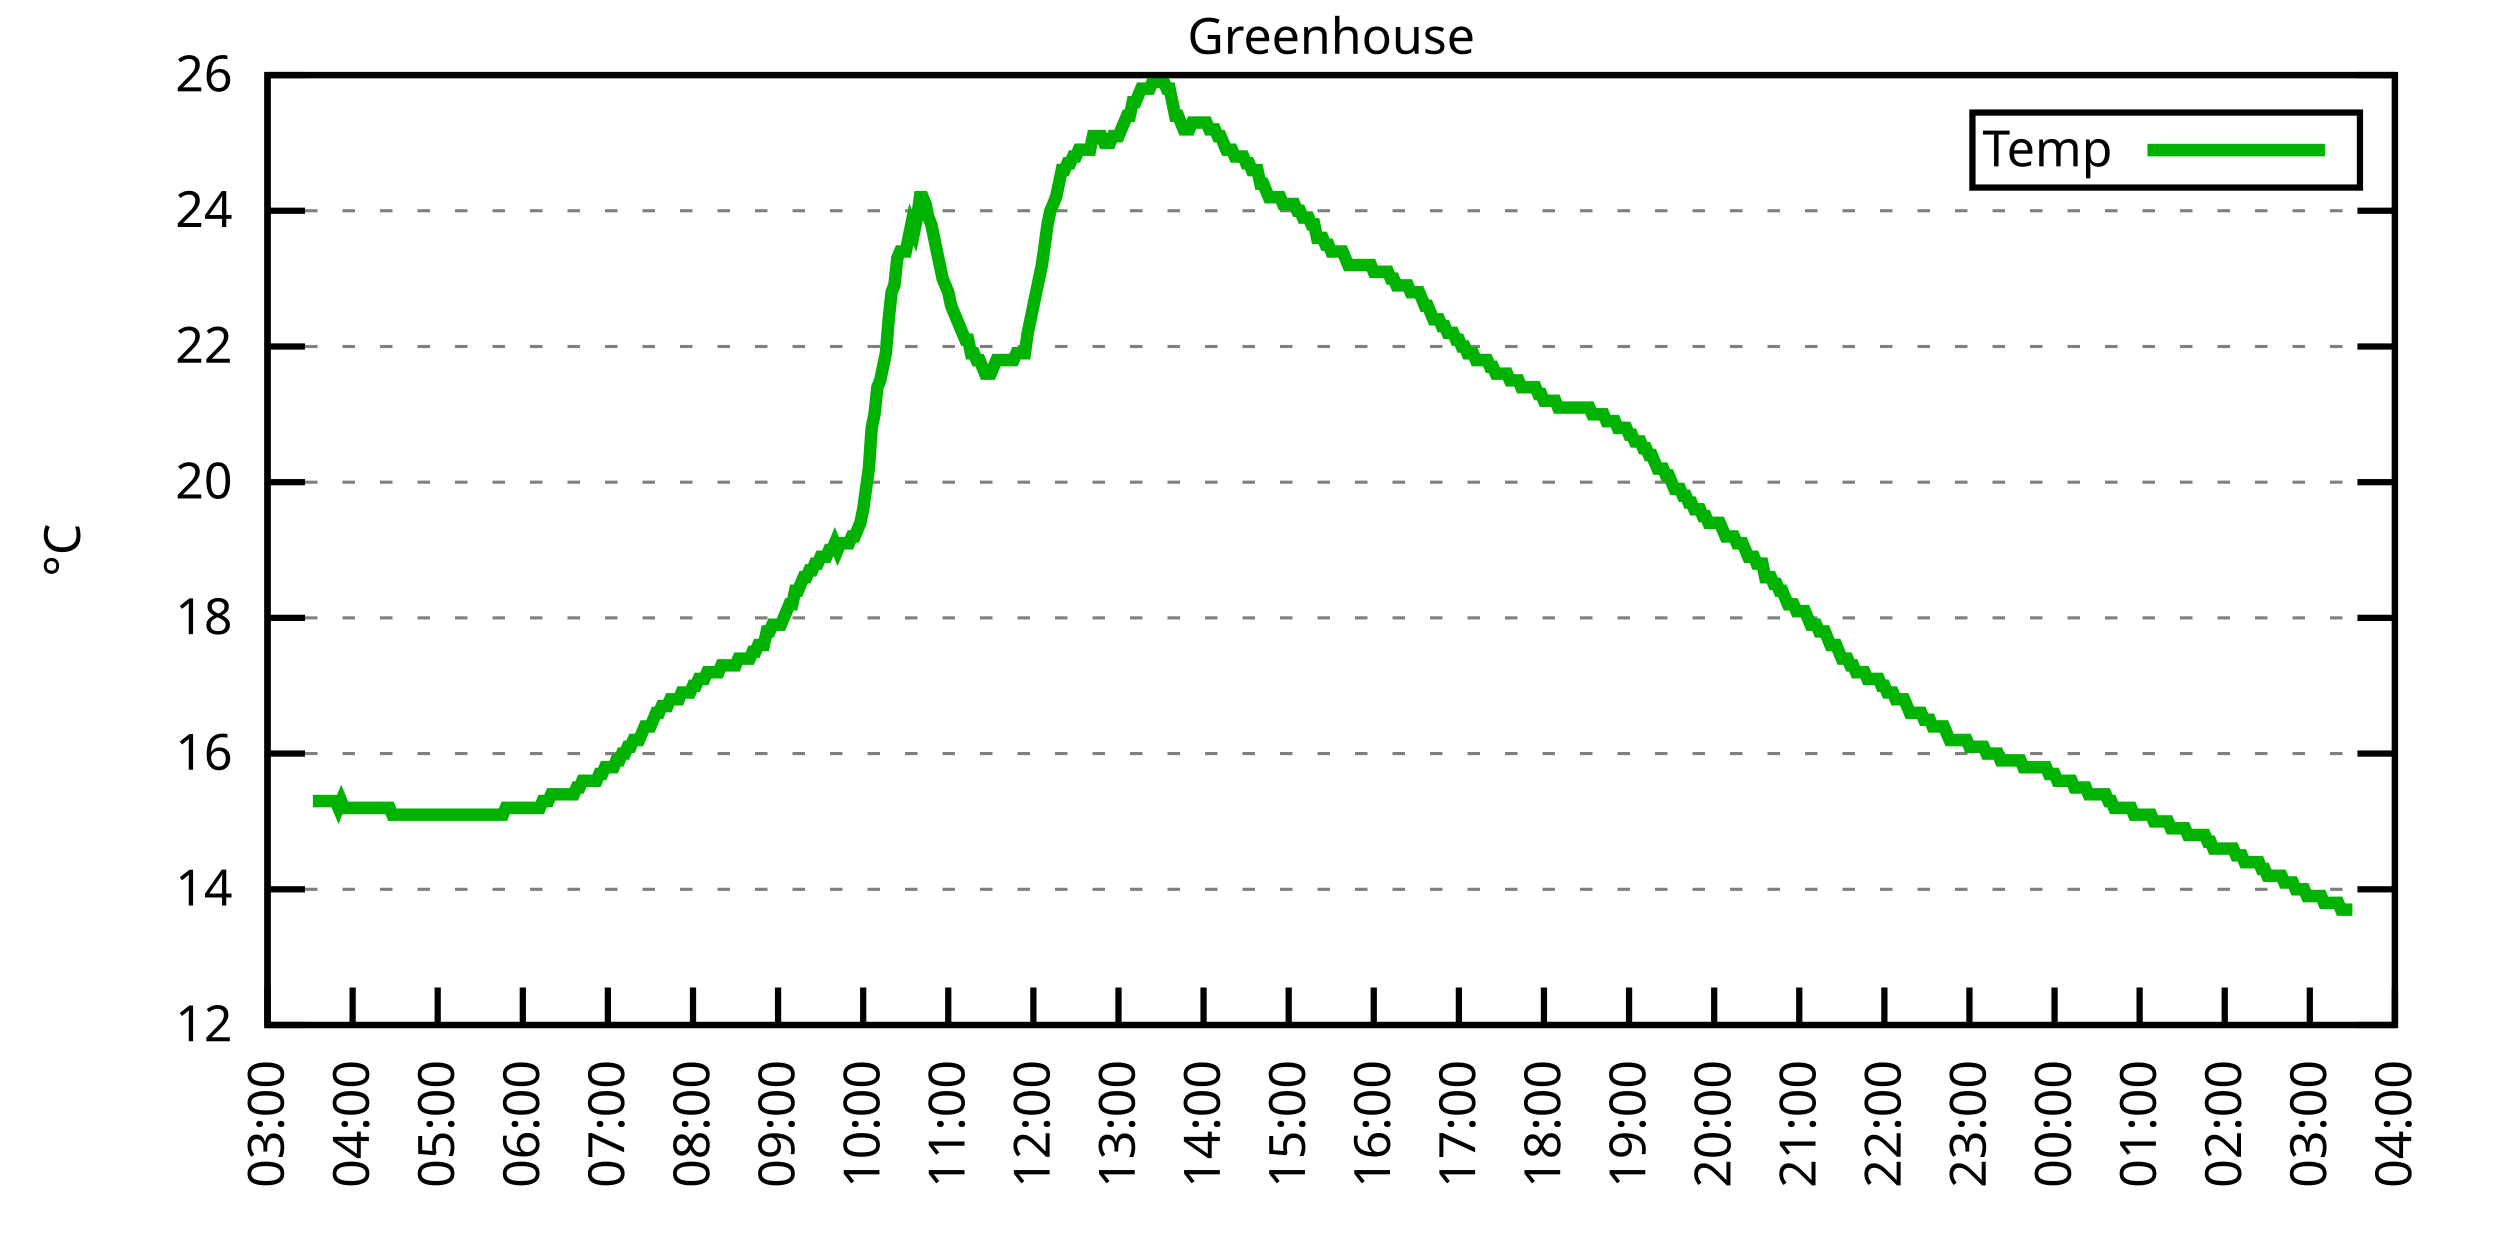
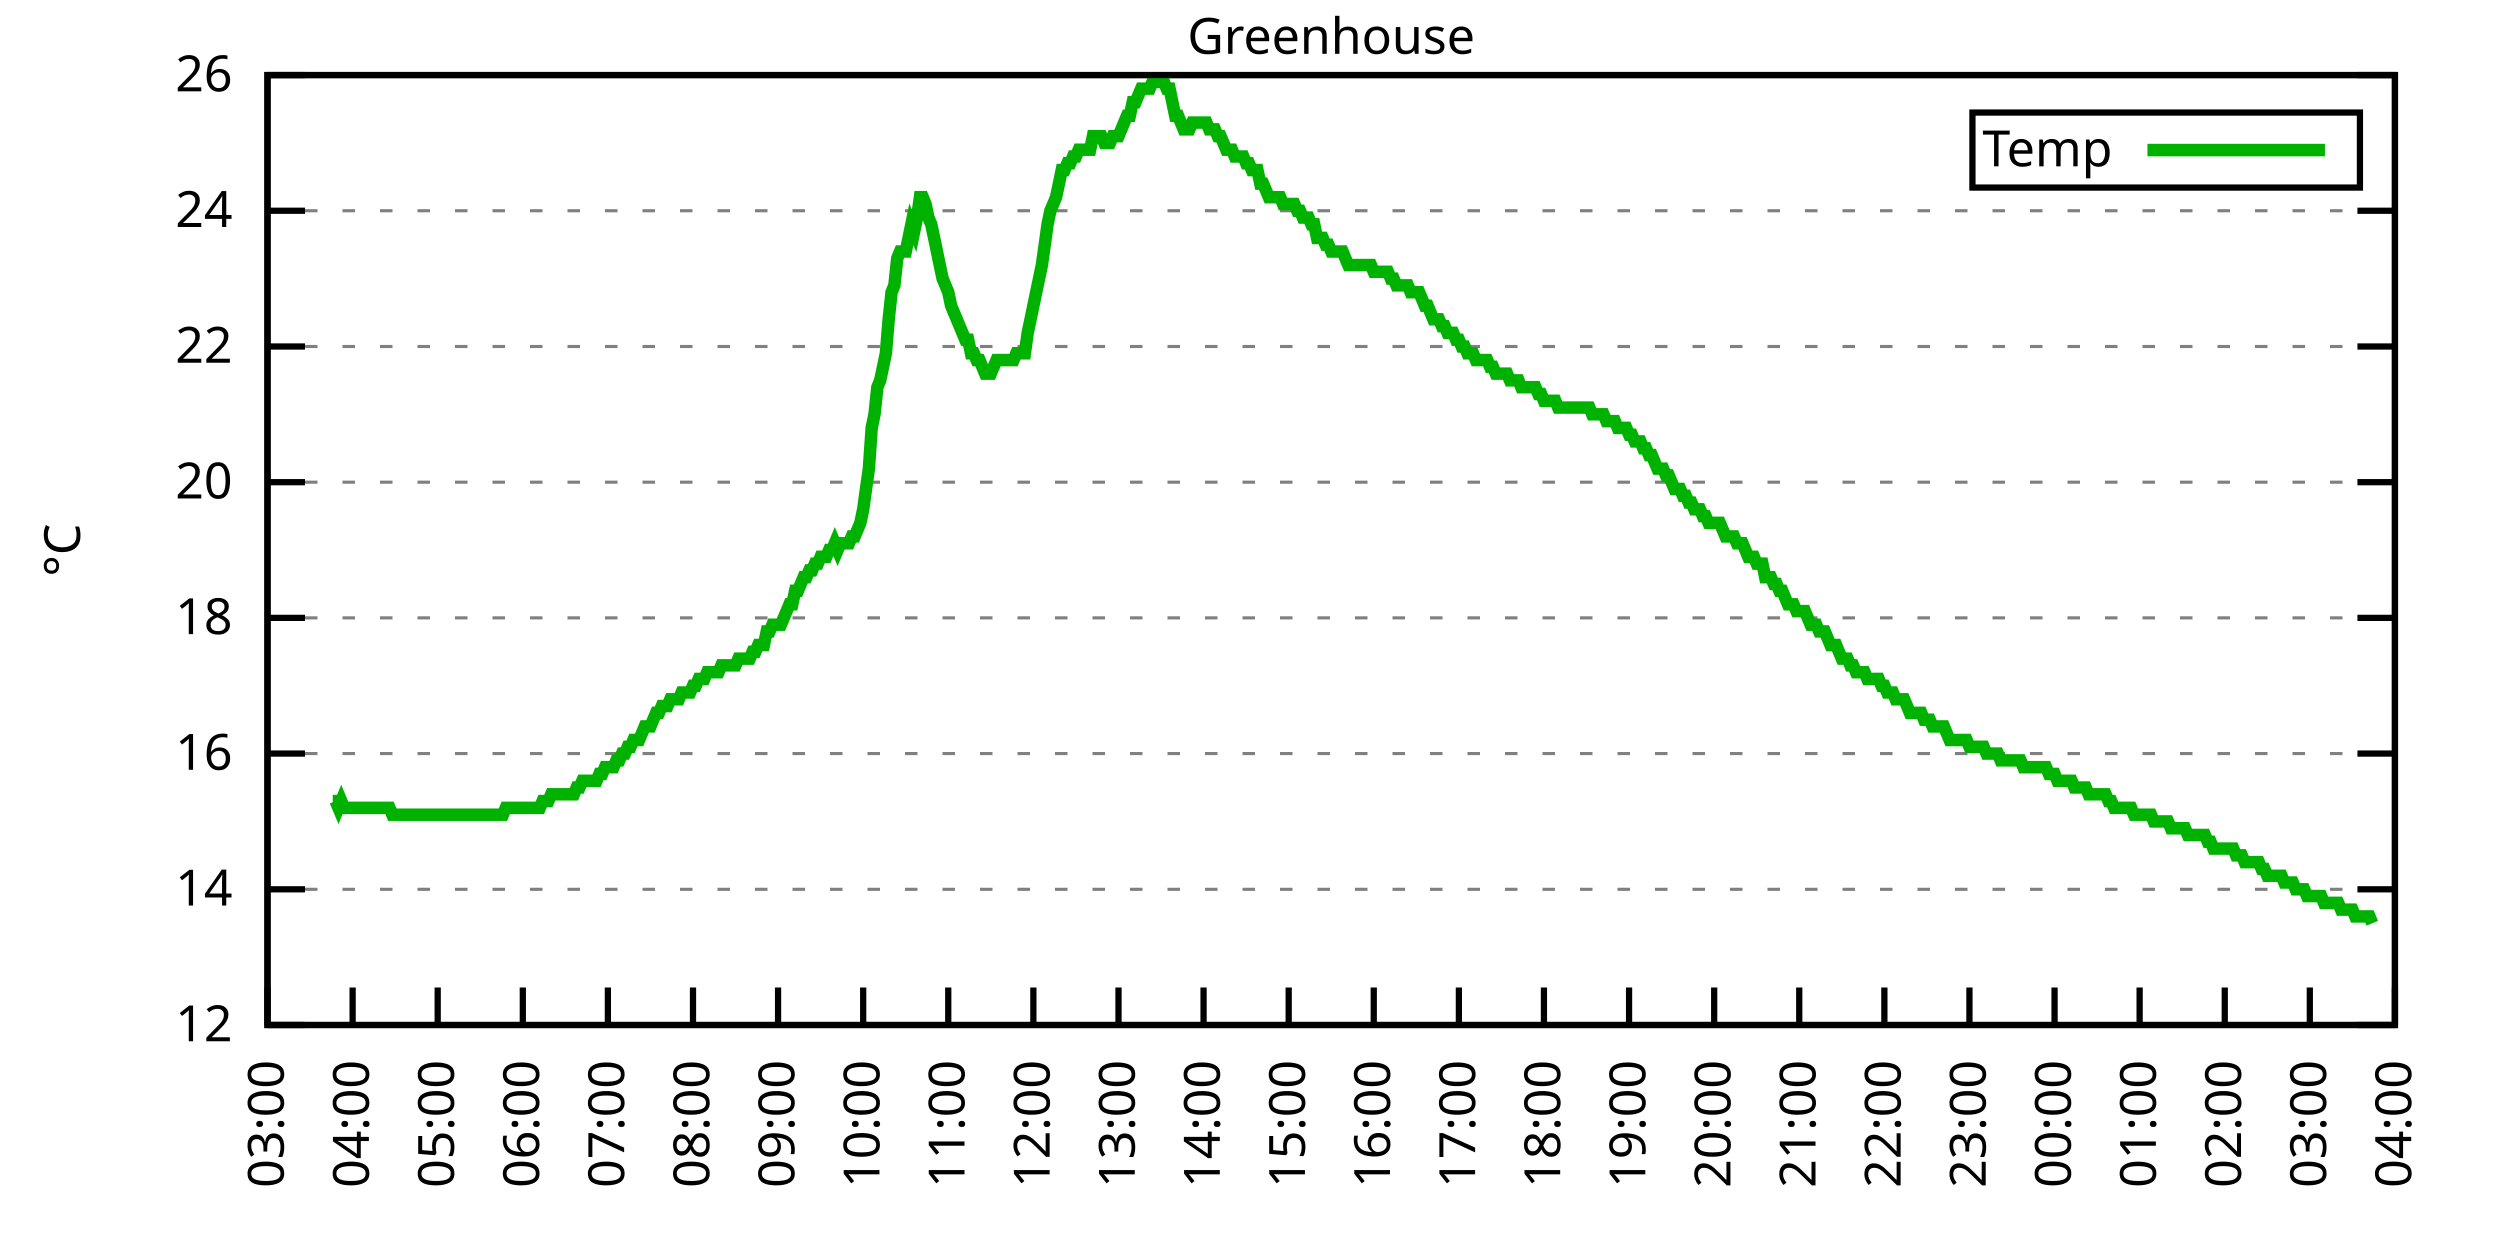
<svg xmlns="http://www.w3.org/2000/svg" xmlns:xlink="http://www.w3.org/1999/xlink" width="400" height="200" viewBox="0 0 400 200">
  <g id="gnuplot_canvas">
    <rect x="0" y="0" width="400" height="200" fill="none" />
    <defs>
      <circle id="gpDot" r="0.5" stroke-width="0.5" stroke="currentColor" />
      <path id="gpPt0" stroke-width="0.333" stroke="currentColor" d="M-1,0 h2 M0,-1 v2" />
      <path id="gpPt1" stroke-width="0.333" stroke="currentColor" d="M-1,-1 L1,1 M1,-1 L-1,1" />
      <path id="gpPt2" stroke-width="0.333" stroke="currentColor" d="M-1,0 L1,0 M0,-1 L0,1 M-1,-1 L1,1 M-1,1 L1,-1" />
      <rect id="gpPt3" stroke-width="0.333" stroke="currentColor" x="-1" y="-1" width="2" height="2" />
      <rect id="gpPt4" stroke-width="0.333" stroke="currentColor" fill="currentColor" x="-1" y="-1" width="2" height="2" />
      <circle id="gpPt5" stroke-width="0.333" stroke="currentColor" cx="0" cy="0" r="1" />
      <use xlink:href="#gpPt5" id="gpPt6" fill="currentColor" stroke="none" />
      <path id="gpPt7" stroke-width="0.333" stroke="currentColor" d="M0,-1.33 L-1.33,0.67 L1.33,0.67 z" />
      <use xlink:href="#gpPt7" id="gpPt8" fill="currentColor" stroke="none" />
      <use xlink:href="#gpPt7" id="gpPt9" stroke="currentColor" transform="rotate(180)" />
      <use xlink:href="#gpPt9" id="gpPt10" fill="currentColor" stroke="none" />
      <use xlink:href="#gpPt3" id="gpPt11" stroke="currentColor" transform="rotate(45)" />
      <use xlink:href="#gpPt11" id="gpPt12" fill="currentColor" stroke="none" />
      <path id="gpPt13" stroke-width="0.333" stroke="currentColor" d="M0,1.330 L1.265,0.411 L0.782,-1.067 L-0.782,-1.076 L-1.265,0.411 z" />
      <use xlink:href="#gpPt13" id="gpPt14" fill="currentColor" stroke="none" />
      <filter id="textbox" filterUnits="objectBoundingBox" x="0" y="0" height="1" width="1">
        <feFlood flood-color="white" flood-opacity="1" result="bgnd" />
        <feComposite in="SourceGraphic" in2="bgnd" operator="atop" />
      </filter>
      <filter id="greybox" filterUnits="objectBoundingBox" x="0" y="0" height="1" width="1">
        <feFlood flood-color="lightgrey" flood-opacity="1" result="grey" />
        <feComposite in="SourceGraphic" in2="grey" operator="atop" />
      </filter>
    </defs>
    <g fill="none" color="white" stroke="currentColor" stroke-width="1.00" stroke-linecap="butt" stroke-linejoin="miter">
</g>
    <g fill="none" color="black" stroke="currentColor" stroke-width="1.00" stroke-linecap="butt" stroke-linejoin="miter">
      <g stroke="none" shape-rendering="crispEdges">
        <polygon fill="rgb(255, 255, 255)" points="42.80,164.00 383.18,164.00 383.18,12.02 42.80,12.02 " />
      </g>
    </g>
    <g fill="none" color="black" stroke="currentColor" stroke-width="1.00" stroke-linecap="butt" stroke-linejoin="miter">
</g>
    <g fill="none" color="black" stroke="black" stroke-width="0.50" stroke-linecap="butt" stroke-linejoin="miter">
</g>
    <g fill="none" color="gray" stroke="currentColor" stroke-width="0.50" stroke-linecap="butt" stroke-linejoin="miter">
      <path stroke="gray" stroke-dasharray="2,4" class="gridline" d="M42.80,164.00 L383.19,164.00  " />
    </g>
    <g fill="none" color="gray" stroke="gray" stroke-width="1.00" stroke-linecap="butt" stroke-linejoin="miter">
</g>
    <g fill="none" color="black" stroke="currentColor" stroke-width="1.00" stroke-linecap="butt" stroke-linejoin="miter">
      <path stroke="black" d="M42.80,164.00 L48.80,164.00 M383.19,164.00 L377.19,164.00  " />
      <g transform="translate(37.20,166.60)" stroke="none" fill="black" font-family="Sans" font-size="8.00" text-anchor="end">
        <text>
          <tspan font-family="Sans"> 12</tspan>
        </text>
      </g>
    </g>
    <g fill="none" color="black" stroke="currentColor" stroke-width="1.00" stroke-linecap="butt" stroke-linejoin="miter">
</g>
    <g fill="none" color="black" stroke="black" stroke-width="0.50" stroke-linecap="butt" stroke-linejoin="miter">
</g>
    <g fill="none" color="gray" stroke="currentColor" stroke-width="0.50" stroke-linecap="butt" stroke-linejoin="miter">
      <path stroke="gray" stroke-dasharray="2,4" class="gridline" d="M42.80,142.29 L383.19,142.29  " />
    </g>
    <g fill="none" color="gray" stroke="gray" stroke-width="1.00" stroke-linecap="butt" stroke-linejoin="miter">
</g>
    <g fill="none" color="black" stroke="currentColor" stroke-width="1.00" stroke-linecap="butt" stroke-linejoin="miter">
      <path stroke="black" d="M42.80,142.29 L48.80,142.29 M383.19,142.29 L377.19,142.29  " />
      <g transform="translate(37.20,144.89)" stroke="none" fill="black" font-family="Sans" font-size="8.00" text-anchor="end">
        <text>
          <tspan font-family="Sans"> 14</tspan>
        </text>
      </g>
    </g>
    <g fill="none" color="black" stroke="currentColor" stroke-width="1.00" stroke-linecap="butt" stroke-linejoin="miter">
</g>
    <g fill="none" color="black" stroke="black" stroke-width="0.50" stroke-linecap="butt" stroke-linejoin="miter">
</g>
    <g fill="none" color="gray" stroke="currentColor" stroke-width="0.50" stroke-linecap="butt" stroke-linejoin="miter">
      <path stroke="gray" stroke-dasharray="2,4" class="gridline" d="M42.80,120.57 L383.19,120.57  " />
    </g>
    <g fill="none" color="gray" stroke="gray" stroke-width="1.00" stroke-linecap="butt" stroke-linejoin="miter">
</g>
    <g fill="none" color="black" stroke="currentColor" stroke-width="1.00" stroke-linecap="butt" stroke-linejoin="miter">
      <path stroke="black" d="M42.80,120.57 L48.80,120.57 M383.19,120.57 L377.19,120.57  " />
      <g transform="translate(37.20,123.17)" stroke="none" fill="black" font-family="Sans" font-size="8.00" text-anchor="end">
        <text>
          <tspan font-family="Sans"> 16</tspan>
        </text>
      </g>
    </g>
    <g fill="none" color="black" stroke="currentColor" stroke-width="1.00" stroke-linecap="butt" stroke-linejoin="miter">
</g>
    <g fill="none" color="black" stroke="black" stroke-width="0.50" stroke-linecap="butt" stroke-linejoin="miter">
</g>
    <g fill="none" color="gray" stroke="currentColor" stroke-width="0.50" stroke-linecap="butt" stroke-linejoin="miter">
      <path stroke="gray" stroke-dasharray="2,4" class="gridline" d="M42.80,98.86 L383.19,98.86  " />
    </g>
    <g fill="none" color="gray" stroke="gray" stroke-width="1.00" stroke-linecap="butt" stroke-linejoin="miter">
</g>
    <g fill="none" color="black" stroke="currentColor" stroke-width="1.00" stroke-linecap="butt" stroke-linejoin="miter">
      <path stroke="black" d="M42.80,98.86 L48.80,98.86 M383.19,98.86 L377.19,98.86  " />
      <g transform="translate(37.20,101.46)" stroke="none" fill="black" font-family="Sans" font-size="8.00" text-anchor="end">
        <text>
          <tspan font-family="Sans"> 18</tspan>
        </text>
      </g>
    </g>
    <g fill="none" color="black" stroke="currentColor" stroke-width="1.00" stroke-linecap="butt" stroke-linejoin="miter">
</g>
    <g fill="none" color="black" stroke="black" stroke-width="0.50" stroke-linecap="butt" stroke-linejoin="miter">
</g>
    <g fill="none" color="gray" stroke="currentColor" stroke-width="0.50" stroke-linecap="butt" stroke-linejoin="miter">
      <path stroke="gray" stroke-dasharray="2,4" class="gridline" d="M42.80,77.15 L383.19,77.15  " />
    </g>
    <g fill="none" color="gray" stroke="gray" stroke-width="1.00" stroke-linecap="butt" stroke-linejoin="miter">
</g>
    <g fill="none" color="black" stroke="currentColor" stroke-width="1.00" stroke-linecap="butt" stroke-linejoin="miter">
      <path stroke="black" d="M42.80,77.15 L48.80,77.15 M383.19,77.15 L377.19,77.15  " />
      <g transform="translate(37.20,79.75)" stroke="none" fill="black" font-family="Sans" font-size="8.00" text-anchor="end">
        <text>
          <tspan font-family="Sans"> 20</tspan>
        </text>
      </g>
    </g>
    <g fill="none" color="black" stroke="currentColor" stroke-width="1.00" stroke-linecap="butt" stroke-linejoin="miter">
</g>
    <g fill="none" color="black" stroke="black" stroke-width="0.50" stroke-linecap="butt" stroke-linejoin="miter">
</g>
    <g fill="none" color="gray" stroke="currentColor" stroke-width="0.50" stroke-linecap="butt" stroke-linejoin="miter">
      <path stroke="gray" stroke-dasharray="2,4" class="gridline" d="M42.80,55.44 L383.19,55.44  " />
    </g>
    <g fill="none" color="gray" stroke="gray" stroke-width="1.00" stroke-linecap="butt" stroke-linejoin="miter">
</g>
    <g fill="none" color="black" stroke="currentColor" stroke-width="1.00" stroke-linecap="butt" stroke-linejoin="miter">
      <path stroke="black" d="M42.80,55.44 L48.80,55.44 M383.19,55.44 L377.19,55.44  " />
      <g transform="translate(37.20,58.04)" stroke="none" fill="black" font-family="Sans" font-size="8.00" text-anchor="end">
        <text>
          <tspan font-family="Sans"> 22</tspan>
        </text>
      </g>
    </g>
    <g fill="none" color="black" stroke="currentColor" stroke-width="1.00" stroke-linecap="butt" stroke-linejoin="miter">
</g>
    <g fill="none" color="black" stroke="black" stroke-width="0.50" stroke-linecap="butt" stroke-linejoin="miter">
</g>
    <g fill="none" color="gray" stroke="currentColor" stroke-width="0.50" stroke-linecap="butt" stroke-linejoin="miter">
      <path stroke="gray" stroke-dasharray="2,4" class="gridline" d="M42.80,33.72 L383.19,33.72  " />
    </g>
    <g fill="none" color="gray" stroke="gray" stroke-width="1.00" stroke-linecap="butt" stroke-linejoin="miter">
</g>
    <g fill="none" color="black" stroke="currentColor" stroke-width="1.00" stroke-linecap="butt" stroke-linejoin="miter">
      <path stroke="black" d="M42.80,33.72 L48.80,33.72 M383.19,33.72 L377.19,33.72  " />
      <g transform="translate(37.20,36.32)" stroke="none" fill="black" font-family="Sans" font-size="8.00" text-anchor="end">
        <text>
          <tspan font-family="Sans"> 24</tspan>
        </text>
      </g>
    </g>
    <g fill="none" color="black" stroke="currentColor" stroke-width="1.00" stroke-linecap="butt" stroke-linejoin="miter">
</g>
    <g fill="none" color="black" stroke="black" stroke-width="0.50" stroke-linecap="butt" stroke-linejoin="miter">
</g>
    <g fill="none" color="gray" stroke="currentColor" stroke-width="0.50" stroke-linecap="butt" stroke-linejoin="miter">
      <path stroke="gray" stroke-dasharray="2,4" class="gridline" d="M42.80,12.01 L383.19,12.01  " />
    </g>
    <g fill="none" color="gray" stroke="gray" stroke-width="1.00" stroke-linecap="butt" stroke-linejoin="miter">
</g>
    <g fill="none" color="black" stroke="currentColor" stroke-width="1.00" stroke-linecap="butt" stroke-linejoin="miter">
      <path stroke="black" d="M42.80,12.01 L48.80,12.01 M383.19,12.01 L377.19,12.01  " />
      <g transform="translate(37.20,14.61)" stroke="none" fill="black" font-family="Sans" font-size="8.00" text-anchor="end">
        <text>
          <tspan font-family="Sans"> 26</tspan>
        </text>
      </g>
    </g>
    <g fill="none" color="black" stroke="currentColor" stroke-width="1.00" stroke-linecap="butt" stroke-linejoin="miter">
      <path stroke="black" d="M42.80,164.00 L42.80,158.00  " />
      <g transform="translate(45.40,169.60) rotate(270.00)" stroke="none" fill="black" font-family="Sans" font-size="8.00" text-anchor="end">
        <text>
          <tspan font-family="Sans">03:00</tspan>
        </text>
      </g>
    </g>
    <g fill="none" color="black" stroke="currentColor" stroke-width="1.00" stroke-linecap="butt" stroke-linejoin="miter">
      <path stroke="black" d="M56.42,164.00 L56.42,158.00  " />
      <g transform="translate(59.02,169.60) rotate(270.00)" stroke="none" fill="black" font-family="Sans" font-size="8.00" text-anchor="end">
        <text>
          <tspan font-family="Sans">04:00</tspan>
        </text>
      </g>
    </g>
    <g fill="none" color="black" stroke="currentColor" stroke-width="1.00" stroke-linecap="butt" stroke-linejoin="miter">
      <path stroke="black" d="M70.03,164.00 L70.03,158.00  " />
      <g transform="translate(72.63,169.60) rotate(270.00)" stroke="none" fill="black" font-family="Sans" font-size="8.00" text-anchor="end">
        <text>
          <tspan font-family="Sans">05:00</tspan>
        </text>
      </g>
    </g>
    <g fill="none" color="black" stroke="currentColor" stroke-width="1.00" stroke-linecap="butt" stroke-linejoin="miter">
      <path stroke="black" d="M83.65,164.00 L83.65,158.00  " />
      <g transform="translate(86.25,169.60) rotate(270.00)" stroke="none" fill="black" font-family="Sans" font-size="8.00" text-anchor="end">
        <text>
          <tspan font-family="Sans">06:00</tspan>
        </text>
      </g>
    </g>
    <g fill="none" color="black" stroke="currentColor" stroke-width="1.00" stroke-linecap="butt" stroke-linejoin="miter">
      <path stroke="black" d="M97.26,164.00 L97.26,158.00  " />
      <g transform="translate(99.86,169.60) rotate(270.00)" stroke="none" fill="black" font-family="Sans" font-size="8.00" text-anchor="end">
        <text>
          <tspan font-family="Sans">07:00</tspan>
        </text>
      </g>
    </g>
    <g fill="none" color="black" stroke="currentColor" stroke-width="1.00" stroke-linecap="butt" stroke-linejoin="miter">
      <path stroke="black" d="M110.88,164.00 L110.88,158.00  " />
      <g transform="translate(113.48,169.60) rotate(270.00)" stroke="none" fill="black" font-family="Sans" font-size="8.00" text-anchor="end">
        <text>
          <tspan font-family="Sans">08:00</tspan>
        </text>
      </g>
    </g>
    <g fill="none" color="black" stroke="currentColor" stroke-width="1.00" stroke-linecap="butt" stroke-linejoin="miter">
      <path stroke="black" d="M124.49,164.00 L124.49,158.00  " />
      <g transform="translate(127.09,169.60) rotate(270.00)" stroke="none" fill="black" font-family="Sans" font-size="8.00" text-anchor="end">
        <text>
          <tspan font-family="Sans">09:00</tspan>
        </text>
      </g>
    </g>
    <g fill="none" color="black" stroke="currentColor" stroke-width="1.00" stroke-linecap="butt" stroke-linejoin="miter">
      <path stroke="black" d="M138.11,164.00 L138.11,158.00  " />
      <g transform="translate(140.71,169.60) rotate(270.00)" stroke="none" fill="black" font-family="Sans" font-size="8.00" text-anchor="end">
        <text>
          <tspan font-family="Sans">10:00</tspan>
        </text>
      </g>
    </g>
    <g fill="none" color="black" stroke="currentColor" stroke-width="1.00" stroke-linecap="butt" stroke-linejoin="miter">
      <path stroke="black" d="M151.72,164.00 L151.72,158.00  " />
      <g transform="translate(154.32,169.60) rotate(270.00)" stroke="none" fill="black" font-family="Sans" font-size="8.00" text-anchor="end">
        <text>
          <tspan font-family="Sans">11:00</tspan>
        </text>
      </g>
    </g>
    <g fill="none" color="black" stroke="currentColor" stroke-width="1.00" stroke-linecap="butt" stroke-linejoin="miter">
      <path stroke="black" d="M165.34,164.00 L165.34,158.00  " />
      <g transform="translate(167.94,169.60) rotate(270.00)" stroke="none" fill="black" font-family="Sans" font-size="8.00" text-anchor="end">
        <text>
          <tspan font-family="Sans">12:00</tspan>
        </text>
      </g>
    </g>
    <g fill="none" color="black" stroke="currentColor" stroke-width="1.00" stroke-linecap="butt" stroke-linejoin="miter">
      <path stroke="black" d="M178.96,164.00 L178.96,158.00  " />
      <g transform="translate(181.56,169.60) rotate(270.00)" stroke="none" fill="black" font-family="Sans" font-size="8.00" text-anchor="end">
        <text>
          <tspan font-family="Sans">13:00</tspan>
        </text>
      </g>
    </g>
    <g fill="none" color="black" stroke="currentColor" stroke-width="1.00" stroke-linecap="butt" stroke-linejoin="miter">
      <path stroke="black" d="M192.57,164.00 L192.57,158.00  " />
      <g transform="translate(195.17,169.60) rotate(270.00)" stroke="none" fill="black" font-family="Sans" font-size="8.00" text-anchor="end">
        <text>
          <tspan font-family="Sans">14:00</tspan>
        </text>
      </g>
    </g>
    <g fill="none" color="black" stroke="currentColor" stroke-width="1.00" stroke-linecap="butt" stroke-linejoin="miter">
      <path stroke="black" d="M206.19,164.00 L206.19,158.00  " />
      <g transform="translate(208.79,169.60) rotate(270.00)" stroke="none" fill="black" font-family="Sans" font-size="8.00" text-anchor="end">
        <text>
          <tspan font-family="Sans">15:00</tspan>
        </text>
      </g>
    </g>
    <g fill="none" color="black" stroke="currentColor" stroke-width="1.00" stroke-linecap="butt" stroke-linejoin="miter">
      <path stroke="black" d="M219.80,164.00 L219.80,158.00  " />
      <g transform="translate(222.40,169.60) rotate(270.00)" stroke="none" fill="black" font-family="Sans" font-size="8.00" text-anchor="end">
        <text>
          <tspan font-family="Sans">16:00</tspan>
        </text>
      </g>
    </g>
    <g fill="none" color="black" stroke="currentColor" stroke-width="1.00" stroke-linecap="butt" stroke-linejoin="miter">
      <path stroke="black" d="M233.42,164.00 L233.42,158.00  " />
      <g transform="translate(236.02,169.60) rotate(270.00)" stroke="none" fill="black" font-family="Sans" font-size="8.00" text-anchor="end">
        <text>
          <tspan font-family="Sans">17:00</tspan>
        </text>
      </g>
    </g>
    <g fill="none" color="black" stroke="currentColor" stroke-width="1.00" stroke-linecap="butt" stroke-linejoin="miter">
      <path stroke="black" d="M247.03,164.00 L247.03,158.00  " />
      <g transform="translate(249.63,169.60) rotate(270.00)" stroke="none" fill="black" font-family="Sans" font-size="8.00" text-anchor="end">
        <text>
          <tspan font-family="Sans">18:00</tspan>
        </text>
      </g>
    </g>
    <g fill="none" color="black" stroke="currentColor" stroke-width="1.00" stroke-linecap="butt" stroke-linejoin="miter">
      <path stroke="black" d="M260.65,164.00 L260.65,158.00  " />
      <g transform="translate(263.25,169.60) rotate(270.00)" stroke="none" fill="black" font-family="Sans" font-size="8.00" text-anchor="end">
        <text>
          <tspan font-family="Sans">19:00</tspan>
        </text>
      </g>
    </g>
    <g fill="none" color="black" stroke="currentColor" stroke-width="1.00" stroke-linecap="butt" stroke-linejoin="miter">
      <path stroke="black" d="M274.27,164.00 L274.27,158.00  " />
      <g transform="translate(276.87,169.60) rotate(270.00)" stroke="none" fill="black" font-family="Sans" font-size="8.00" text-anchor="end">
        <text>
          <tspan font-family="Sans">20:00</tspan>
        </text>
      </g>
    </g>
    <g fill="none" color="black" stroke="currentColor" stroke-width="1.00" stroke-linecap="butt" stroke-linejoin="miter">
      <path stroke="black" d="M287.88,164.00 L287.88,158.00  " />
      <g transform="translate(290.48,169.60) rotate(270.00)" stroke="none" fill="black" font-family="Sans" font-size="8.00" text-anchor="end">
        <text>
          <tspan font-family="Sans">21:00</tspan>
        </text>
      </g>
    </g>
    <g fill="none" color="black" stroke="currentColor" stroke-width="1.00" stroke-linecap="butt" stroke-linejoin="miter">
      <path stroke="black" d="M301.50,164.00 L301.50,158.00  " />
      <g transform="translate(304.10,169.60) rotate(270.00)" stroke="none" fill="black" font-family="Sans" font-size="8.00" text-anchor="end">
        <text>
          <tspan font-family="Sans">22:00</tspan>
        </text>
      </g>
    </g>
    <g fill="none" color="black" stroke="currentColor" stroke-width="1.00" stroke-linecap="butt" stroke-linejoin="miter">
      <path stroke="black" d="M315.11,164.00 L315.11,158.00  " />
      <g transform="translate(317.71,169.60) rotate(270.00)" stroke="none" fill="black" font-family="Sans" font-size="8.00" text-anchor="end">
        <text>
          <tspan font-family="Sans">23:00</tspan>
        </text>
      </g>
    </g>
    <g fill="none" color="black" stroke="currentColor" stroke-width="1.00" stroke-linecap="butt" stroke-linejoin="miter">
      <path stroke="black" d="M328.73,164.00 L328.73,158.00  " />
      <g transform="translate(331.33,169.60) rotate(270.00)" stroke="none" fill="black" font-family="Sans" font-size="8.00" text-anchor="end">
        <text>
          <tspan font-family="Sans">00:00</tspan>
        </text>
      </g>
    </g>
    <g fill="none" color="black" stroke="currentColor" stroke-width="1.00" stroke-linecap="butt" stroke-linejoin="miter">
      <path stroke="black" d="M342.34,164.00 L342.34,158.00  " />
      <g transform="translate(344.94,169.60) rotate(270.00)" stroke="none" fill="black" font-family="Sans" font-size="8.00" text-anchor="end">
        <text>
          <tspan font-family="Sans">01:00</tspan>
        </text>
      </g>
    </g>
    <g fill="none" color="black" stroke="currentColor" stroke-width="1.00" stroke-linecap="butt" stroke-linejoin="miter">
      <path stroke="black" d="M355.96,164.00 L355.96,158.00  " />
      <g transform="translate(358.56,169.60) rotate(270.00)" stroke="none" fill="black" font-family="Sans" font-size="8.00" text-anchor="end">
        <text>
          <tspan font-family="Sans">02:00</tspan>
        </text>
      </g>
    </g>
    <g fill="none" color="black" stroke="currentColor" stroke-width="1.00" stroke-linecap="butt" stroke-linejoin="miter">
      <path stroke="black" d="M369.57,164.00 L369.57,158.00  " />
      <g transform="translate(372.17,169.60) rotate(270.00)" stroke="none" fill="black" font-family="Sans" font-size="8.00" text-anchor="end">
        <text>
          <tspan font-family="Sans">03:00</tspan>
        </text>
      </g>
    </g>
    <g fill="none" color="black" stroke="currentColor" stroke-width="1.00" stroke-linecap="butt" stroke-linejoin="miter">
      <path stroke="black" d="M383.19,164.00 L383.19,158.00  " />
      <g transform="translate(385.79,169.60) rotate(270.00)" stroke="none" fill="black" font-family="Sans" font-size="8.00" text-anchor="end">
        <text>
          <tspan font-family="Sans">04:00</tspan>
        </text>
      </g>
    </g>
    <g fill="none" color="black" stroke="currentColor" stroke-width="1.00" stroke-linecap="butt" stroke-linejoin="miter">
</g>
    <g fill="none" color="black" stroke="currentColor" stroke-width="1.00" stroke-linecap="butt" stroke-linejoin="miter">
      <path stroke="black" d="M42.80,12.01 L42.80,164.00 L383.19,164.00 L383.19,12.01 L42.80,12.01 Z  " />
    </g>
    <g fill="none" color="black" stroke="currentColor" stroke-width="1.00" stroke-linecap="butt" stroke-linejoin="miter">
</g>
    <g fill="none" color="black" stroke="currentColor" stroke-width="1.00" stroke-linecap="butt" stroke-linejoin="miter">
      <path stroke="black" d="M315.59,30.01 L315.59,18.01 L377.59,18.01 L377.59,30.01 L315.59,30.01 Z  " />
    </g>
    <g id="Greenhouse_plot_1">
      <g fill="none" color="white" stroke="black" stroke-width="2.00" stroke-linecap="butt" stroke-linejoin="miter">
</g>
      <g fill="none" color="black" stroke="currentColor" stroke-width="2.00" stroke-linecap="butt" stroke-linejoin="miter">
        <g transform="translate(337.99,26.61)" stroke="none" fill="black" font-family="Sans" font-size="8.00" text-anchor="end">
          <text>
            <tspan font-family="Sans">Temp</tspan>
          </text>
        </g>
      </g>
      <g fill="none" color="black" stroke="currentColor" stroke-width="2.00" stroke-linecap="butt" stroke-linejoin="miter">
-         <path stroke="rgb(  0, 178,   0)" d="M343.59,24.01 L371.99,24.01 M50.06,128.17 L50.52,128.17 L50.97,128.17 L51.42,128.17 L51.88,128.17 L52.33,128.17   L52.78,128.17 L53.24,128.17 L53.69,128.17 L54.15,129.26 L54.60,128.17 L55.05,129.26 L55.51,129.26 L55.96,129.26   L56.42,129.26 L56.87,129.26 L57.32,129.26 L57.78,129.26 L58.23,129.26 L58.68,129.26 L59.14,129.26 L59.59,129.26   L60.05,129.26 L60.50,129.26 L60.95,129.26 L61.41,129.26 L61.86,129.26 L62.32,129.26 L62.77,130.35 L63.22,130.35   L63.68,130.35 L64.13,130.35 L64.58,130.35 L65.04,130.35 L65.49,130.35 L65.95,130.35 L66.40,130.35 L66.85,130.35   L67.31,130.35 L67.76,130.35 L68.22,130.35 L68.67,130.35 L69.12,130.35 L69.58,130.35 L70.03,130.35 L70.49,130.35   L70.94,130.35 L71.39,130.35 L71.85,130.35 L72.30,130.35 L72.75,130.35 L73.21,130.35 L73.66,130.35 L74.12,130.35   L74.57,130.35 L75.02,130.35 L75.48,130.35 L75.93,130.35 L76.39,130.35 L76.84,130.35 L77.29,130.35 L77.75,130.35   L78.20,130.35 L78.65,130.35 L79.11,130.35 L79.56,130.35 L80.02,130.35 L80.47,130.35 L80.92,129.26 L81.38,129.26   L81.83,129.26 L82.29,129.26 L82.74,129.26 L83.19,129.26 L83.65,129.26 L84.10,129.26 L84.55,129.26 L85.01,129.26   L85.46,129.26 L85.92,129.26 L86.37,129.26 L86.82,128.17 L87.28,128.17 L87.73,128.17 L88.19,127.09 L88.64,127.09   L89.09,127.09 L89.55,127.09 L90.00,127.09 L90.45,127.09 L90.91,127.09 L91.36,127.09 L91.82,127.09 L92.27,126.00   L92.72,126.00 L93.18,124.92 L93.63,124.92 L94.09,124.92 L94.54,124.92 L94.99,124.92 L95.45,124.92 L95.90,123.83   L96.35,123.83 L96.81,122.75 L97.26,122.75 L97.72,122.75 L98.17,122.75 L98.62,121.66 L99.08,121.66 L99.53,120.57   L99.99,120.57 L100.44,119.49 L100.89,119.49 L101.35,118.40 L101.80,118.40 L102.25,118.40 L102.71,117.32 L103.16,116.23   L103.62,116.23 L104.07,116.23 L104.52,115.15 L104.98,114.06 L105.43,114.06 L105.89,112.97 L106.34,112.97 L106.79,112.97   L107.25,111.89 L107.70,111.89 L108.15,111.89 L108.61,111.89 L109.06,110.80 L109.52,110.80 L109.97,110.80 L110.42,110.80   L110.88,109.72 L111.33,109.72 L111.79,108.63 L112.24,108.63 L112.69,108.63 L113.15,107.55 L113.60,107.55 L114.05,107.55   L114.51,107.55 L114.96,107.55 L115.42,106.46 L115.87,106.46 L116.32,106.46 L116.78,106.46 L117.23,106.46 L117.69,106.46   L118.14,105.38 L118.59,105.38 L119.05,105.38 L119.50,105.38 L119.96,105.38 L120.41,104.29 L120.86,104.29 L121.32,103.20   L121.77,103.20 L122.22,103.20 L122.68,101.03 L123.13,101.03 L123.59,99.95 L124.04,99.95 L124.49,99.95 L124.95,99.95   L125.40,98.86 L125.86,97.78 L126.31,96.69 L126.76,96.69 L127.22,94.52 L127.67,94.52 L128.12,93.43 L128.58,92.35   L129.03,92.35 L129.49,91.26 L129.94,91.26 L130.39,90.18 L130.85,90.18 L131.30,89.09 L131.76,89.09 L132.21,89.09   L132.66,88.00 L133.12,88.00 L133.57,86.92 L134.02,88.00 L134.48,86.92 L134.93,86.92 L135.39,86.92 L135.84,86.92   L136.29,85.83 L136.75,85.83 L137.20,84.75 L137.66,83.66 L138.11,81.49 L138.56,78.23 L139.02,74.98 L139.47,68.46   L139.92,66.29 L140.38,61.95 L140.83,60.86 L141.29,58.69 L141.74,56.52 L142.19,51.09 L142.65,46.75 L143.10,45.66   L143.56,41.32 L144.01,40.24 L144.46,40.24 L144.92,40.24 L145.37,38.07 L145.82,35.89 L146.28,36.98 L146.73,34.81   L147.19,31.55 L147.64,31.55 L148.09,32.64 L148.55,34.81 L149.00,35.89 L149.46,38.07 L149.91,40.24 L150.36,42.41   L150.82,44.58 L151.27,45.66 L151.72,46.75 L152.18,48.92 L152.63,50.01 L153.09,51.09 L153.54,52.18 L153.99,53.26   L154.45,54.35 L154.90,54.35 L155.36,56.52 L155.81,56.52 L156.26,57.61 L156.72,57.61 L157.17,58.69 L157.62,59.78   L158.08,59.78 L158.53,59.78 L158.99,58.69 L159.44,57.61 L159.89,57.61 L160.35,57.61 L160.80,57.61 L161.26,57.61   L161.71,57.61 L162.16,57.61 L162.62,56.52 L163.07,56.52 L163.52,56.52 L163.98,56.52 L164.43,53.26 L164.89,51.09   L165.34,48.92 L165.79,46.75 L166.25,44.58 L166.70,42.41 L167.16,39.15 L167.61,35.89 L168.06,33.72 L168.52,32.64   L168.97,31.55 L169.43,29.38 L169.88,27.21 L170.33,27.21 L170.79,26.12 L171.24,26.12 L171.69,25.04 L172.15,25.04   L172.60,23.95 L173.06,23.95 L173.51,23.95 L173.96,23.95 L174.42,23.95 L174.87,21.78 L175.33,21.78 L175.78,21.78   L176.23,21.78 L176.69,22.87 L177.14,22.87 L177.59,22.87 L178.05,21.78 L178.50,21.78 L178.96,21.78 L179.41,20.70   L179.86,19.61 L180.32,18.52 L180.77,18.52 L181.23,16.35 L181.68,16.35 L182.13,15.27 L182.59,14.18 L183.04,14.18   L183.49,14.18 L183.95,14.18 L184.40,13.10 L184.86,13.10 L185.31,13.10 L185.76,13.10 L186.22,13.10 L186.67,14.18   L187.13,14.18 L187.58,16.35 L188.03,18.52 L188.49,18.52 L188.94,19.61 L189.39,20.70 L189.85,20.70 L190.30,20.70   L190.76,19.61 L191.21,19.61 L191.66,19.61 L192.12,19.61 L192.57,19.61 L193.03,19.61 L193.48,20.70 L193.93,20.70   L194.39,20.70 L194.84,21.78 L195.29,21.78 L195.75,22.87 L196.20,23.95 L196.66,23.95 L197.11,23.95 L197.56,25.04   L198.02,25.04 L198.47,25.04 L198.93,25.04 L199.38,26.12 L199.83,26.12 L200.29,27.21 L200.74,27.21 L201.19,27.21   L201.65,29.38 L202.10,29.38 L202.56,30.47 L203.01,31.55 L203.46,31.55 L203.92,31.55 L204.37,31.55 L204.83,31.55   L205.28,32.64 L205.73,32.64 L206.19,32.64 L206.64,32.64 L207.09,32.64 L207.55,33.72 L208.00,33.72 L208.46,34.81   L208.91,34.81 L209.36,34.81 L209.82,35.89 L210.27,35.89 L210.73,38.07 L211.18,38.07 L211.63,38.07 L212.09,39.15   L212.54,39.15 L213.00,40.24 L213.45,40.24 L213.90,40.24 L214.36,40.24 L214.81,40.24 L215.26,41.32 L215.72,42.41   L216.17,42.41 L216.63,42.41 L217.08,42.41 L217.53,42.41 L217.99,42.41 L218.44,42.41 L218.90,42.41 L219.35,42.41   L219.80,43.49 L220.26,43.49 L220.71,43.49 L221.16,43.49 L221.62,43.49 L222.07,43.49 L222.53,44.58 L222.98,44.58   L223.43,45.66 L223.89,45.66 L224.34,45.66 L224.80,45.66 L225.25,45.66 L225.70,46.75 L226.16,46.75 L226.61,46.75   L227.06,46.75 L227.52,47.84 L227.97,48.92 L228.43,48.92 L228.88,50.01 L229.33,51.09 L229.79,51.09 L230.24,51.09   L230.70,52.18 L231.15,52.18 L231.60,53.26 L232.06,53.26 L232.51,53.26 L232.96,54.35 L233.42,54.35 L233.87,55.44   L234.33,55.44 L234.78,56.52 L235.23,56.52 L235.69,56.52 L236.14,57.61 L236.60,57.61 L237.05,57.61 L237.50,57.61   L237.96,57.61 L238.41,58.69 L238.86,58.69 L239.32,59.78 L239.77,59.78 L240.23,59.78 L240.68,59.78 L241.13,59.78   L241.59,60.86 L242.04,60.86 L242.50,60.86 L242.95,60.86 L243.40,61.95 L243.86,61.95 L244.31,61.95 L244.76,61.95   L245.22,61.95 L245.67,61.95 L246.13,63.04 L246.58,63.04 L247.03,64.12 L247.49,64.12 L247.94,64.12 L248.40,64.12   L248.85,64.12 L249.30,65.21 L249.76,65.21 L250.21,65.21 L250.66,65.21 L251.12,65.21 L251.57,65.21 L252.03,65.21   L252.48,65.21 L252.93,65.21 L253.39,65.21 L253.84,65.21 L254.30,65.21 L254.75,66.29 L255.20,66.29 L255.66,66.29   L256.11,66.29 L256.56,66.29 L257.02,67.38 L257.47,67.38 L257.93,67.38 L258.38,67.38 L258.83,68.46 L259.29,68.46   L259.74,68.46 L260.20,68.46 L260.65,69.55 L261.10,69.55 L261.56,70.63 L262.01,70.63 L262.47,70.63 L262.92,71.72   L263.37,71.72 L263.83,72.81 L264.28,72.81 L264.73,73.89 L265.19,74.98 L265.64,74.98 L266.10,74.98 L266.55,76.06   L267.00,76.06 L267.46,77.15 L267.91,78.23 L268.37,78.23 L268.82,78.23 L269.27,79.32 L269.73,79.32 L270.18,80.41   L270.63,80.41 L271.09,81.49 L271.54,81.49 L272.00,81.49 L272.45,82.58 L272.90,82.58 L273.36,83.66 L273.81,83.66   L274.27,83.66 L274.72,83.66 L275.17,83.66 L275.63,84.75 L276.08,85.83 L276.53,85.83 L276.99,85.83 L277.44,85.83   L277.90,86.92 L278.35,86.92 L278.80,86.92 L279.26,88.00 L279.71,89.09 L280.17,89.09 L280.62,89.09 L281.07,90.18   L281.53,90.18 L281.98,90.18 L282.43,92.35 L282.89,92.35 L283.34,92.35 L283.80,93.43 L284.25,93.43 L284.70,94.52   L285.16,94.52 L285.61,95.60 L286.07,96.69 L286.52,96.69 L286.97,96.69 L287.43,97.78 L287.88,97.78 L288.33,97.78   L288.79,97.78 L289.24,98.86 L289.70,99.95 L290.15,99.95 L290.60,99.95 L291.06,101.03 L291.51,101.03 L291.97,101.03   L292.42,102.12 L292.87,103.20 L293.33,103.20 L293.78,103.20 L294.23,104.29 L294.69,105.38 L295.14,105.38 L295.60,105.38   L296.05,106.46 L296.50,106.46 L296.96,107.55 L297.41,107.55 L297.87,107.55 L298.32,107.55 L298.77,108.63 L299.23,108.63   L299.68,108.63 L300.13,108.63 L300.59,108.63 L301.04,109.72 L301.50,109.72 L301.95,110.80 L302.40,110.80 L302.86,110.80   L303.31,111.89 L303.77,111.89 L304.22,111.89 L304.67,111.89 L305.13,112.97 L305.58,114.06 L306.03,114.06 L306.49,114.06   L306.94,114.06 L307.40,114.06 L307.85,115.15 L308.30,115.15 L308.76,115.15 L309.21,116.23 L309.67,116.23 L310.12,116.23   L310.57,116.23 L311.03,116.23 L311.48,117.32 L311.94,118.40 L312.39,118.40 L312.84,118.40 L313.30,118.40 L313.75,118.40   L314.20,118.40 L314.66,118.40 L315.11,119.49 L315.57,119.49 L316.02,119.49 L316.47,119.49 L316.93,119.49 L317.38,119.49   L317.84,120.57 L318.29,120.57 L318.74,120.57 L319.20,120.57 L319.65,120.57 L320.10,121.66 L320.56,121.66 L321.01,121.66   L321.47,121.66 L321.92,121.66 L322.37,121.66 L322.83,121.66 L323.28,121.66 L323.74,122.75 L324.19,122.75 L324.64,122.75   L325.10,122.75 L325.55,122.75 L326.00,122.75 L326.46,122.75 L326.91,122.75 L327.37,122.75 L327.82,123.83 L328.27,123.83   L328.73,123.83 L329.18,124.92 L329.64,124.92 L330.09,124.92 L330.54,124.92 L331.00,124.92 L331.45,124.92 L331.90,126.00   L332.36,126.00 L332.81,126.00 L333.27,126.00 L333.72,126.00 L334.17,127.09 L334.63,127.09 L335.08,127.09 L335.54,127.09   L335.99,127.09 L336.44,127.09 L336.90,127.09 L337.35,128.17 L337.80,128.17 L338.26,129.26 L338.71,129.26 L339.17,129.26   L339.62,129.26 L340.07,129.26 L340.53,129.26 L340.98,129.26 L341.44,130.35 L341.89,130.35 L342.34,130.35 L342.80,130.35   L343.25,130.35 L343.70,130.35 L344.16,130.35 L344.61,131.43 L345.07,131.43 L345.52,131.43 L345.97,131.43 L346.43,131.43   L346.88,131.43 L347.34,132.52 L347.79,132.52 L348.24,132.52 L348.70,132.52 L349.15,132.52 L349.60,132.52 L350.06,133.60   L350.51,133.60 L350.97,133.60 L351.42,133.60 L351.87,133.60 L352.33,133.60 L352.78,133.60 L353.24,134.69 L353.69,134.69   L354.14,135.77 L354.60,135.77 L355.05,135.77 L355.50,135.77 L355.96,135.77 L356.41,135.77 L356.87,135.77 L357.32,135.77   L357.77,136.86 L358.23,136.86 L358.68,136.86 L359.14,137.94 L359.59,137.94 L360.04,137.94 L360.50,137.94 L360.95,137.94   L361.41,137.94 L361.86,139.03 L362.31,139.03 L362.77,140.12 L363.22,140.12 L363.67,140.12 L364.13,140.12 L364.58,140.12   L365.04,140.12 L365.49,141.20 L365.94,141.20 L366.40,141.20 L366.85,141.20 L367.31,142.29 L367.76,142.29 L368.21,142.29   L368.67,142.29 L369.12,143.37 L369.57,143.37 L370.03,143.37 L370.48,143.37 L370.94,143.37 L371.39,143.37 L371.84,144.46   L372.30,144.46 L372.75,144.46 L373.21,144.46 L373.66,144.46 L374.11,144.46 L374.57,145.54 L375.02,145.54 L375.47,145.54   L375.93,145.54 L376.38,145.54  " />
+         <path stroke="rgb(  0, 178,   0)" d="M343.59,24.01 L371.99,24.01 M53.24,128.17 L53.69,128.17 L54.15,129.26 L54.60,128.17 L55.05,129.26 L55.51,129.26   L55.96,129.26 L56.42,129.26 L56.87,129.26 L57.32,129.26 L57.78,129.26 L58.23,129.26 L58.68,129.26 L59.14,129.26   L59.59,129.26 L60.05,129.26 L60.50,129.26 L60.95,129.26 L61.41,129.26 L61.86,129.26 L62.32,129.26 L62.77,130.35   L63.22,130.35 L63.68,130.35 L64.13,130.35 L64.58,130.35 L65.04,130.35 L65.49,130.35 L65.95,130.35 L66.40,130.35   L66.85,130.35 L67.31,130.35 L67.76,130.35 L68.22,130.35 L68.67,130.35 L69.12,130.35 L69.58,130.35 L70.03,130.35   L70.49,130.35 L70.94,130.35 L71.39,130.35 L71.85,130.35 L72.30,130.35 L72.75,130.35 L73.21,130.35 L73.66,130.35   L74.12,130.35 L74.57,130.35 L75.02,130.35 L75.48,130.35 L75.93,130.35 L76.39,130.35 L76.84,130.35 L77.29,130.35   L77.75,130.35 L78.20,130.35 L78.65,130.35 L79.11,130.35 L79.56,130.35 L80.02,130.35 L80.47,130.35 L80.92,129.26   L81.38,129.26 L81.83,129.26 L82.29,129.26 L82.74,129.26 L83.19,129.26 L83.65,129.26 L84.10,129.26 L84.55,129.26   L85.01,129.26 L85.46,129.26 L85.92,129.26 L86.37,129.26 L86.82,128.17 L87.28,128.17 L87.73,128.17 L88.19,127.09   L88.64,127.09 L89.09,127.09 L89.55,127.09 L90.00,127.09 L90.45,127.09 L90.91,127.09 L91.36,127.09 L91.82,127.09   L92.27,126.00 L92.72,126.00 L93.18,124.92 L93.63,124.92 L94.09,124.92 L94.54,124.92 L94.99,124.92 L95.45,124.92   L95.90,123.83 L96.35,123.83 L96.81,122.75 L97.26,122.75 L97.72,122.75 L98.17,122.75 L98.62,121.66 L99.08,121.66   L99.53,120.57 L99.99,120.57 L100.44,119.49 L100.89,119.49 L101.35,118.40 L101.80,118.40 L102.25,118.40 L102.71,117.32   L103.16,116.23 L103.62,116.23 L104.07,116.23 L104.52,115.15 L104.98,114.06 L105.43,114.06 L105.89,112.97 L106.34,112.97   L106.79,112.97 L107.25,111.89 L107.70,111.89 L108.15,111.89 L108.61,111.89 L109.06,110.80 L109.52,110.80 L109.97,110.80   L110.42,110.80 L110.88,109.72 L111.33,109.72 L111.79,108.63 L112.24,108.63 L112.69,108.63 L113.15,107.55 L113.60,107.55   L114.05,107.55 L114.51,107.55 L114.96,107.55 L115.42,106.46 L115.87,106.46 L116.32,106.46 L116.78,106.46 L117.23,106.46   L117.69,106.46 L118.14,105.38 L118.59,105.38 L119.05,105.38 L119.50,105.38 L119.96,105.38 L120.41,104.29 L120.86,104.29   L121.32,103.20 L121.77,103.20 L122.22,103.20 L122.68,101.03 L123.13,101.03 L123.59,99.95 L124.04,99.95 L124.49,99.95   L124.95,99.95 L125.40,98.86 L125.86,97.78 L126.31,96.69 L126.76,96.69 L127.22,94.52 L127.67,94.52 L128.12,93.43   L128.58,92.35 L129.03,92.35 L129.49,91.26 L129.94,91.26 L130.39,90.18 L130.85,90.18 L131.30,89.09 L131.76,89.09   L132.21,89.09 L132.66,88.00 L133.12,88.00 L133.57,86.92 L134.02,88.00 L134.48,86.92 L134.93,86.92 L135.39,86.92   L135.84,86.92 L136.29,85.83 L136.75,85.83 L137.20,84.75 L137.66,83.66 L138.11,81.49 L138.56,78.23 L139.02,74.98   L139.47,68.46 L139.92,66.29 L140.38,61.95 L140.83,60.86 L141.29,58.69 L141.74,56.52 L142.19,51.09 L142.65,46.75   L143.10,45.66 L143.56,41.32 L144.01,40.24 L144.46,40.24 L144.92,40.24 L145.37,38.07 L145.82,35.89 L146.28,36.98   L146.73,34.81 L147.19,31.55 L147.64,31.55 L148.09,32.64 L148.55,34.81 L149.00,35.89 L149.46,38.07 L149.91,40.24   L150.36,42.41 L150.82,44.58 L151.27,45.66 L151.72,46.75 L152.18,48.92 L152.63,50.01 L153.09,51.09 L153.54,52.18   L153.99,53.26 L154.45,54.35 L154.90,54.35 L155.36,56.52 L155.81,56.52 L156.26,57.61 L156.72,57.61 L157.17,58.69   L157.62,59.78 L158.08,59.78 L158.53,59.78 L158.99,58.69 L159.44,57.61 L159.89,57.61 L160.35,57.61 L160.80,57.61   L161.26,57.61 L161.71,57.61 L162.16,57.61 L162.62,56.52 L163.07,56.52 L163.52,56.52 L163.98,56.52 L164.43,53.26   L164.89,51.09 L165.34,48.92 L165.79,46.75 L166.25,44.58 L166.70,42.41 L167.16,39.15 L167.61,35.89 L168.06,33.72   L168.52,32.64 L168.97,31.55 L169.43,29.38 L169.88,27.21 L170.33,27.21 L170.79,26.12 L171.24,26.12 L171.69,25.04   L172.15,25.04 L172.60,23.95 L173.06,23.95 L173.51,23.95 L173.96,23.95 L174.42,23.95 L174.87,21.78 L175.33,21.78   L175.78,21.78 L176.23,21.78 L176.69,22.87 L177.14,22.87 L177.59,22.87 L178.05,21.78 L178.50,21.78 L178.96,21.78   L179.41,20.70 L179.86,19.61 L180.32,18.52 L180.77,18.52 L181.23,16.35 L181.68,16.35 L182.13,15.27 L182.59,14.18   L183.04,14.18 L183.49,14.18 L183.95,14.18 L184.40,13.10 L184.86,13.10 L185.31,13.10 L185.76,13.10 L186.22,13.10   L186.67,14.18 L187.13,14.18 L187.58,16.35 L188.03,18.52 L188.49,18.52 L188.94,19.61 L189.39,20.70 L189.85,20.70   L190.30,20.70 L190.76,19.61 L191.21,19.61 L191.66,19.61 L192.12,19.61 L192.57,19.61 L193.03,19.61 L193.48,20.70   L193.93,20.70 L194.39,20.70 L194.84,21.78 L195.29,21.78 L195.75,22.87 L196.20,23.95 L196.66,23.95 L197.11,23.95   L197.56,25.04 L198.02,25.04 L198.47,25.04 L198.93,25.04 L199.38,26.12 L199.83,26.12 L200.29,27.21 L200.74,27.21   L201.19,27.21 L201.65,29.38 L202.10,29.38 L202.56,30.47 L203.01,31.55 L203.46,31.55 L203.92,31.55 L204.37,31.55   L204.83,31.55 L205.28,32.64 L205.73,32.64 L206.19,32.64 L206.64,32.64 L207.09,32.64 L207.55,33.72 L208.00,33.72   L208.46,34.81 L208.91,34.81 L209.36,34.81 L209.82,35.89 L210.27,35.89 L210.73,38.07 L211.18,38.07 L211.63,38.07   L212.09,39.15 L212.54,39.15 L213.00,40.24 L213.45,40.24 L213.90,40.24 L214.36,40.24 L214.81,40.24 L215.26,41.32   L215.72,42.41 L216.17,42.41 L216.63,42.41 L217.08,42.41 L217.53,42.41 L217.99,42.41 L218.44,42.41 L218.90,42.41   L219.35,42.41 L219.80,43.49 L220.26,43.49 L220.71,43.49 L221.16,43.49 L221.62,43.49 L222.07,43.49 L222.53,44.58   L222.98,44.58 L223.43,45.66 L223.89,45.66 L224.34,45.66 L224.80,45.66 L225.25,45.66 L225.70,46.75 L226.16,46.75   L226.61,46.75 L227.06,46.75 L227.52,47.84 L227.97,48.92 L228.43,48.92 L228.88,50.01 L229.33,51.09 L229.79,51.09   L230.24,51.09 L230.70,52.18 L231.15,52.18 L231.60,53.26 L232.06,53.26 L232.51,53.26 L232.96,54.35 L233.42,54.35   L233.87,55.44 L234.33,55.44 L234.78,56.52 L235.23,56.52 L235.69,56.52 L236.14,57.61 L236.60,57.61 L237.05,57.61   L237.50,57.61 L237.96,57.61 L238.41,58.69 L238.86,58.69 L239.32,59.78 L239.77,59.78 L240.23,59.78 L240.68,59.78   L241.13,59.78 L241.59,60.86 L242.04,60.86 L242.50,60.86 L242.95,60.86 L243.40,61.95 L243.86,61.95 L244.31,61.95   L244.76,61.95 L245.22,61.95 L245.67,61.95 L246.13,63.04 L246.58,63.04 L247.03,64.12 L247.49,64.12 L247.94,64.12   L248.40,64.12 L248.85,64.12 L249.30,65.21 L249.76,65.21 L250.21,65.21 L250.66,65.21 L251.12,65.21 L251.57,65.21   L252.03,65.21 L252.48,65.21 L252.93,65.21 L253.39,65.21 L253.84,65.21 L254.30,65.21 L254.75,66.29 L255.20,66.29   L255.66,66.29 L256.11,66.29 L256.56,66.29 L257.02,67.38 L257.47,67.38 L257.93,67.38 L258.38,67.38 L258.83,68.46   L259.29,68.46 L259.74,68.46 L260.20,68.46 L260.65,69.55 L261.10,69.55 L261.56,70.63 L262.01,70.63 L262.47,70.63   L262.92,71.72 L263.37,71.72 L263.83,72.81 L264.28,72.81 L264.73,73.89 L265.19,74.98 L265.64,74.98 L266.10,74.98   L266.55,76.06 L267.00,76.06 L267.46,77.15 L267.91,78.23 L268.37,78.23 L268.82,78.23 L269.27,79.32 L269.73,79.32   L270.18,80.41 L270.63,80.41 L271.09,81.49 L271.54,81.49 L272.00,81.49 L272.45,82.58 L272.90,82.58 L273.36,83.66   L273.81,83.66 L274.27,83.66 L274.72,83.66 L275.17,83.66 L275.63,84.75 L276.08,85.83 L276.53,85.83 L276.99,85.83   L277.44,85.83 L277.90,86.92 L278.35,86.92 L278.80,86.92 L279.26,88.00 L279.71,89.09 L280.17,89.09 L280.62,89.09   L281.07,90.18 L281.53,90.18 L281.98,90.18 L282.43,92.35 L282.89,92.35 L283.34,92.35 L283.80,93.43 L284.25,93.43   L284.70,94.52 L285.16,94.52 L285.61,95.60 L286.07,96.69 L286.52,96.69 L286.97,96.69 L287.43,97.78 L287.88,97.78   L288.33,97.78 L288.79,97.78 L289.24,98.86 L289.70,99.95 L290.15,99.95 L290.60,99.95 L291.06,101.03 L291.51,101.03   L291.97,101.03 L292.42,102.12 L292.87,103.20 L293.33,103.20 L293.78,103.20 L294.23,104.29 L294.69,105.38 L295.14,105.38   L295.60,105.38 L296.05,106.46 L296.50,106.46 L296.96,107.55 L297.41,107.55 L297.87,107.55 L298.32,107.55 L298.77,108.63   L299.23,108.63 L299.68,108.63 L300.13,108.63 L300.59,108.63 L301.04,109.72 L301.50,109.72 L301.95,110.80 L302.40,110.80   L302.86,110.80 L303.31,111.89 L303.77,111.89 L304.22,111.89 L304.67,111.89 L305.13,112.97 L305.58,114.06 L306.03,114.06   L306.49,114.06 L306.94,114.06 L307.40,114.06 L307.85,115.15 L308.30,115.15 L308.76,115.15 L309.21,116.23 L309.67,116.23   L310.12,116.23 L310.57,116.23 L311.03,116.23 L311.48,117.32 L311.94,118.40 L312.39,118.40 L312.84,118.40 L313.30,118.40   L313.75,118.40 L314.20,118.40 L314.66,118.40 L315.11,119.49 L315.57,119.49 L316.02,119.49 L316.47,119.49 L316.93,119.49   L317.38,119.49 L317.84,120.57 L318.29,120.57 L318.74,120.57 L319.20,120.57 L319.65,120.57 L320.10,121.66 L320.56,121.66   L321.01,121.66 L321.47,121.66 L321.92,121.66 L322.37,121.66 L322.83,121.66 L323.28,121.66 L323.74,122.75 L324.19,122.75   L324.64,122.75 L325.10,122.75 L325.55,122.75 L326.00,122.75 L326.46,122.75 L326.91,122.75 L327.37,122.75 L327.82,123.83   L328.27,123.83 L328.73,123.83 L329.18,124.92 L329.64,124.92 L330.09,124.92 L330.54,124.92 L331.00,124.92 L331.45,124.92   L331.90,126.00 L332.36,126.00 L332.81,126.00 L333.27,126.00 L333.72,126.00 L334.17,127.09 L334.63,127.09 L335.08,127.09   L335.54,127.09 L335.99,127.09 L336.44,127.09 L336.90,127.09 L337.35,128.17 L337.80,128.17 L338.26,129.26 L338.71,129.26   L339.17,129.26 L339.62,129.26 L340.07,129.26 L340.53,129.26 L340.98,129.26 L341.44,130.35 L341.89,130.35 L342.34,130.35   L342.80,130.35 L343.25,130.35 L343.70,130.35 L344.16,130.35 L344.61,131.43 L345.07,131.43 L345.52,131.43 L345.97,131.43   L346.43,131.43 L346.88,131.43 L347.34,132.52 L347.79,132.52 L348.24,132.52 L348.70,132.52 L349.15,132.52 L349.60,132.52   L350.06,133.60 L350.51,133.60 L350.97,133.60 L351.42,133.60 L351.87,133.60 L352.33,133.60 L352.78,133.60 L353.24,134.69   L353.69,134.69 L354.14,135.77 L354.60,135.77 L355.05,135.77 L355.50,135.77 L355.96,135.77 L356.41,135.77 L356.87,135.77   L357.32,135.77 L357.77,136.86 L358.23,136.86 L358.68,136.86 L359.14,137.94 L359.59,137.94 L360.04,137.94 L360.50,137.94   L360.95,137.94 L361.41,137.94 L361.86,139.03 L362.31,139.03 L362.77,140.12 L363.22,140.12 L363.67,140.12 L364.13,140.12   L364.58,140.12 L365.04,140.12 L365.49,141.20 L365.94,141.20 L366.40,141.20 L366.85,141.20 L367.31,142.29 L367.76,142.29   L368.21,142.29 L368.67,142.29 L369.12,143.37 L369.57,143.37 L370.03,143.37 L370.48,143.37 L370.94,143.37 L371.39,143.37   L371.84,144.46 L372.30,144.46 L372.75,144.46 L373.21,144.46 L373.66,144.46 L374.11,144.46 L374.57,145.54 L375.02,145.54   L375.47,145.54 L375.93,145.54 L376.38,145.54 L376.84,146.63 L377.29,146.63 L377.74,146.63 L378.20,146.63 L378.65,146.63   L379.11,146.63 L379.56,147.72  " />
      </g>
    </g>
    <g fill="none" color="black" stroke="currentColor" stroke-width="2.00" stroke-linecap="butt" stroke-linejoin="miter">
</g>
    <g fill="none" color="black" stroke="black" stroke-width="1.00" stroke-linecap="butt" stroke-linejoin="miter">
</g>
    <g fill="none" color="black" stroke="currentColor" stroke-width="1.00" stroke-linecap="butt" stroke-linejoin="miter">
      <path stroke="black" d="M42.80,12.01 L42.80,164.00 L383.19,164.00 L383.19,12.01 L42.80,12.01 Z  " />
      <g transform="translate(12.80,88.01) rotate(270.00)" stroke="none" fill="black" font-family="Sans" font-size="8.00" text-anchor="middle">
        <text>
          <tspan font-family="Sans">°C</tspan>
        </text>
      </g>
    </g>
    <g fill="none" color="black" stroke="currentColor" stroke-width="1.00" stroke-linecap="butt" stroke-linejoin="miter">
</g>
    <g fill="none" color="black" stroke="currentColor" stroke-width="1.00" stroke-linecap="butt" stroke-linejoin="miter">
      <g transform="translate(212.99,8.61)" stroke="none" fill="black" font-family="Sans" font-size="8.00" text-anchor="middle">
        <text>
          <tspan font-family="Sans">Greenhouse</tspan>
        </text>
      </g>
    </g>
    <g fill="none" color="black" stroke="currentColor" stroke-width="1.00" stroke-linecap="butt" stroke-linejoin="miter">
</g>
  </g>
</svg>
